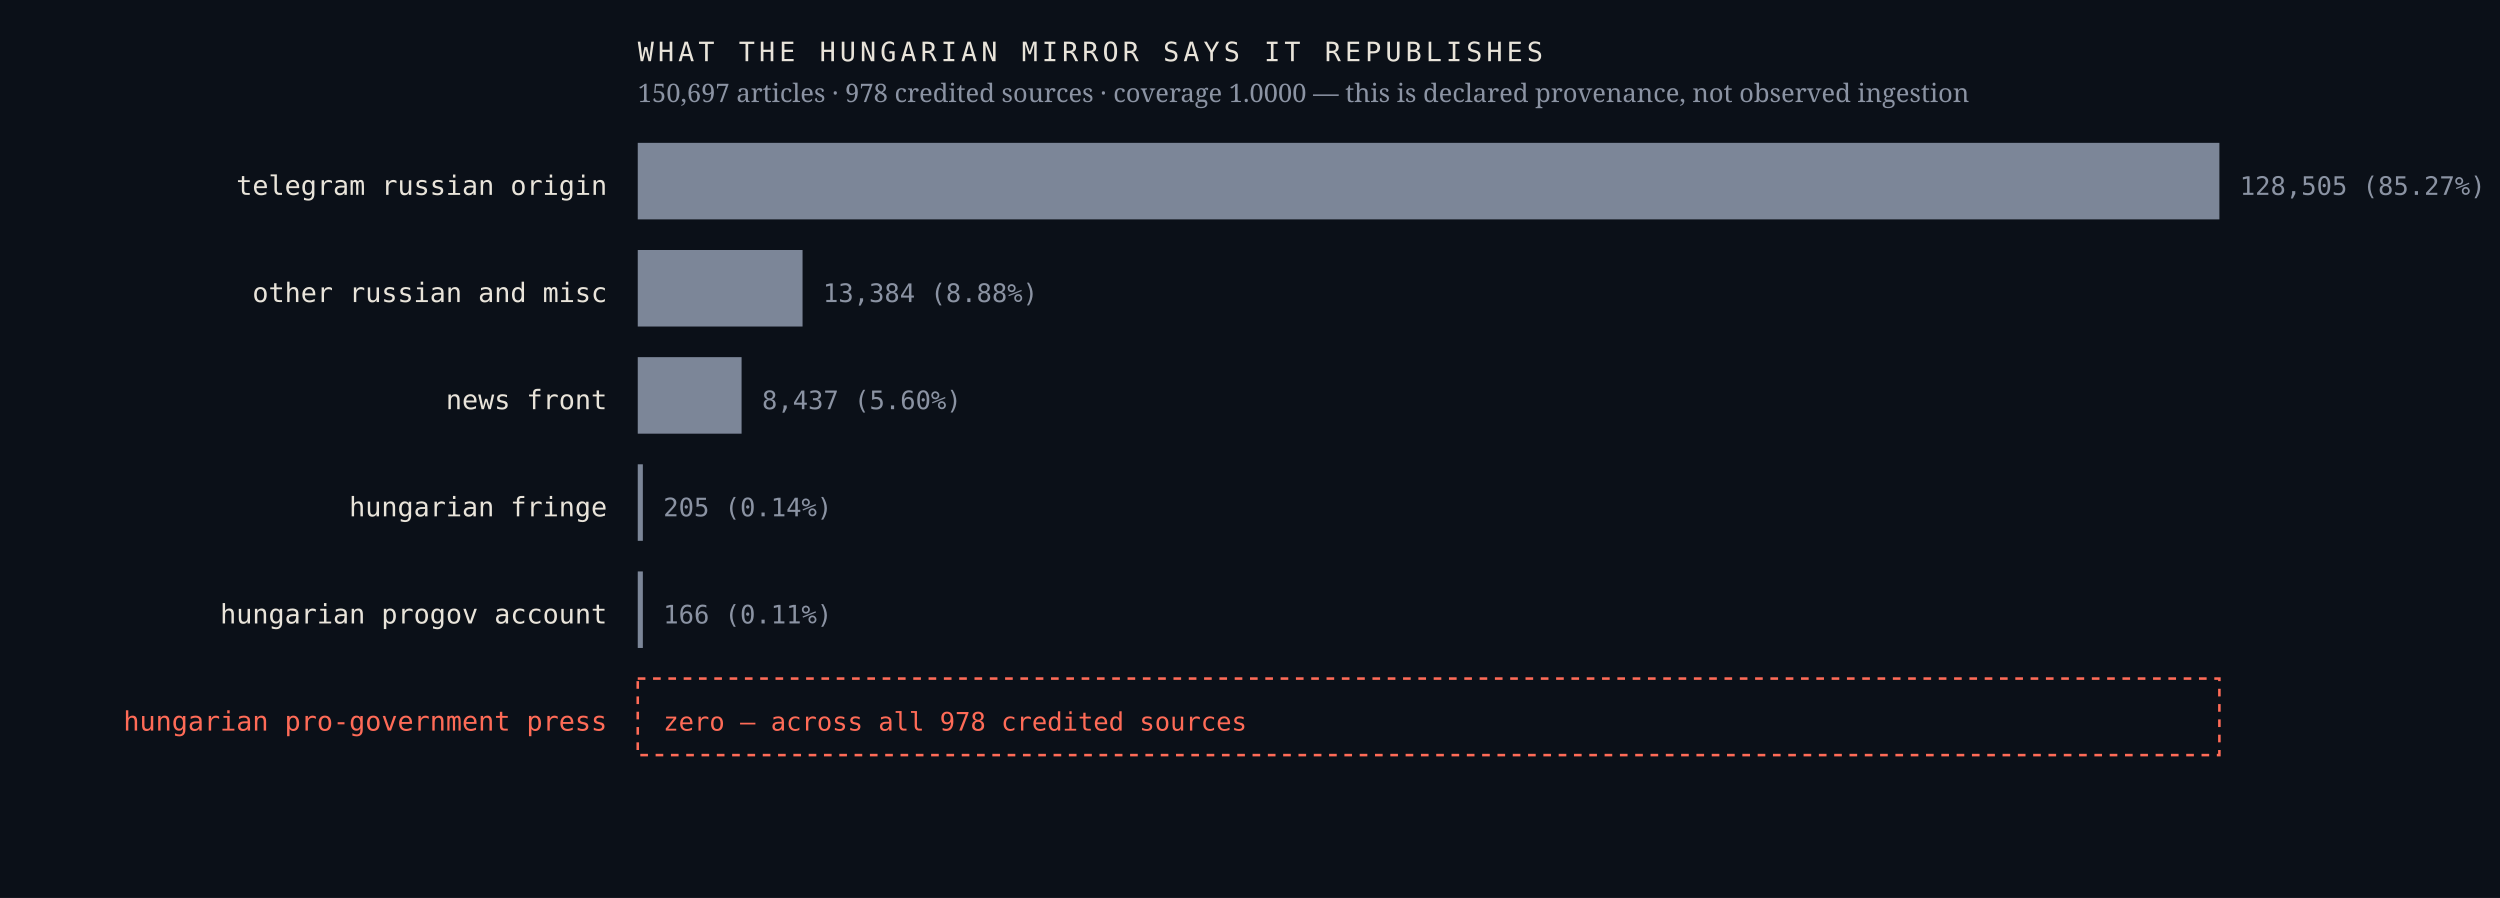
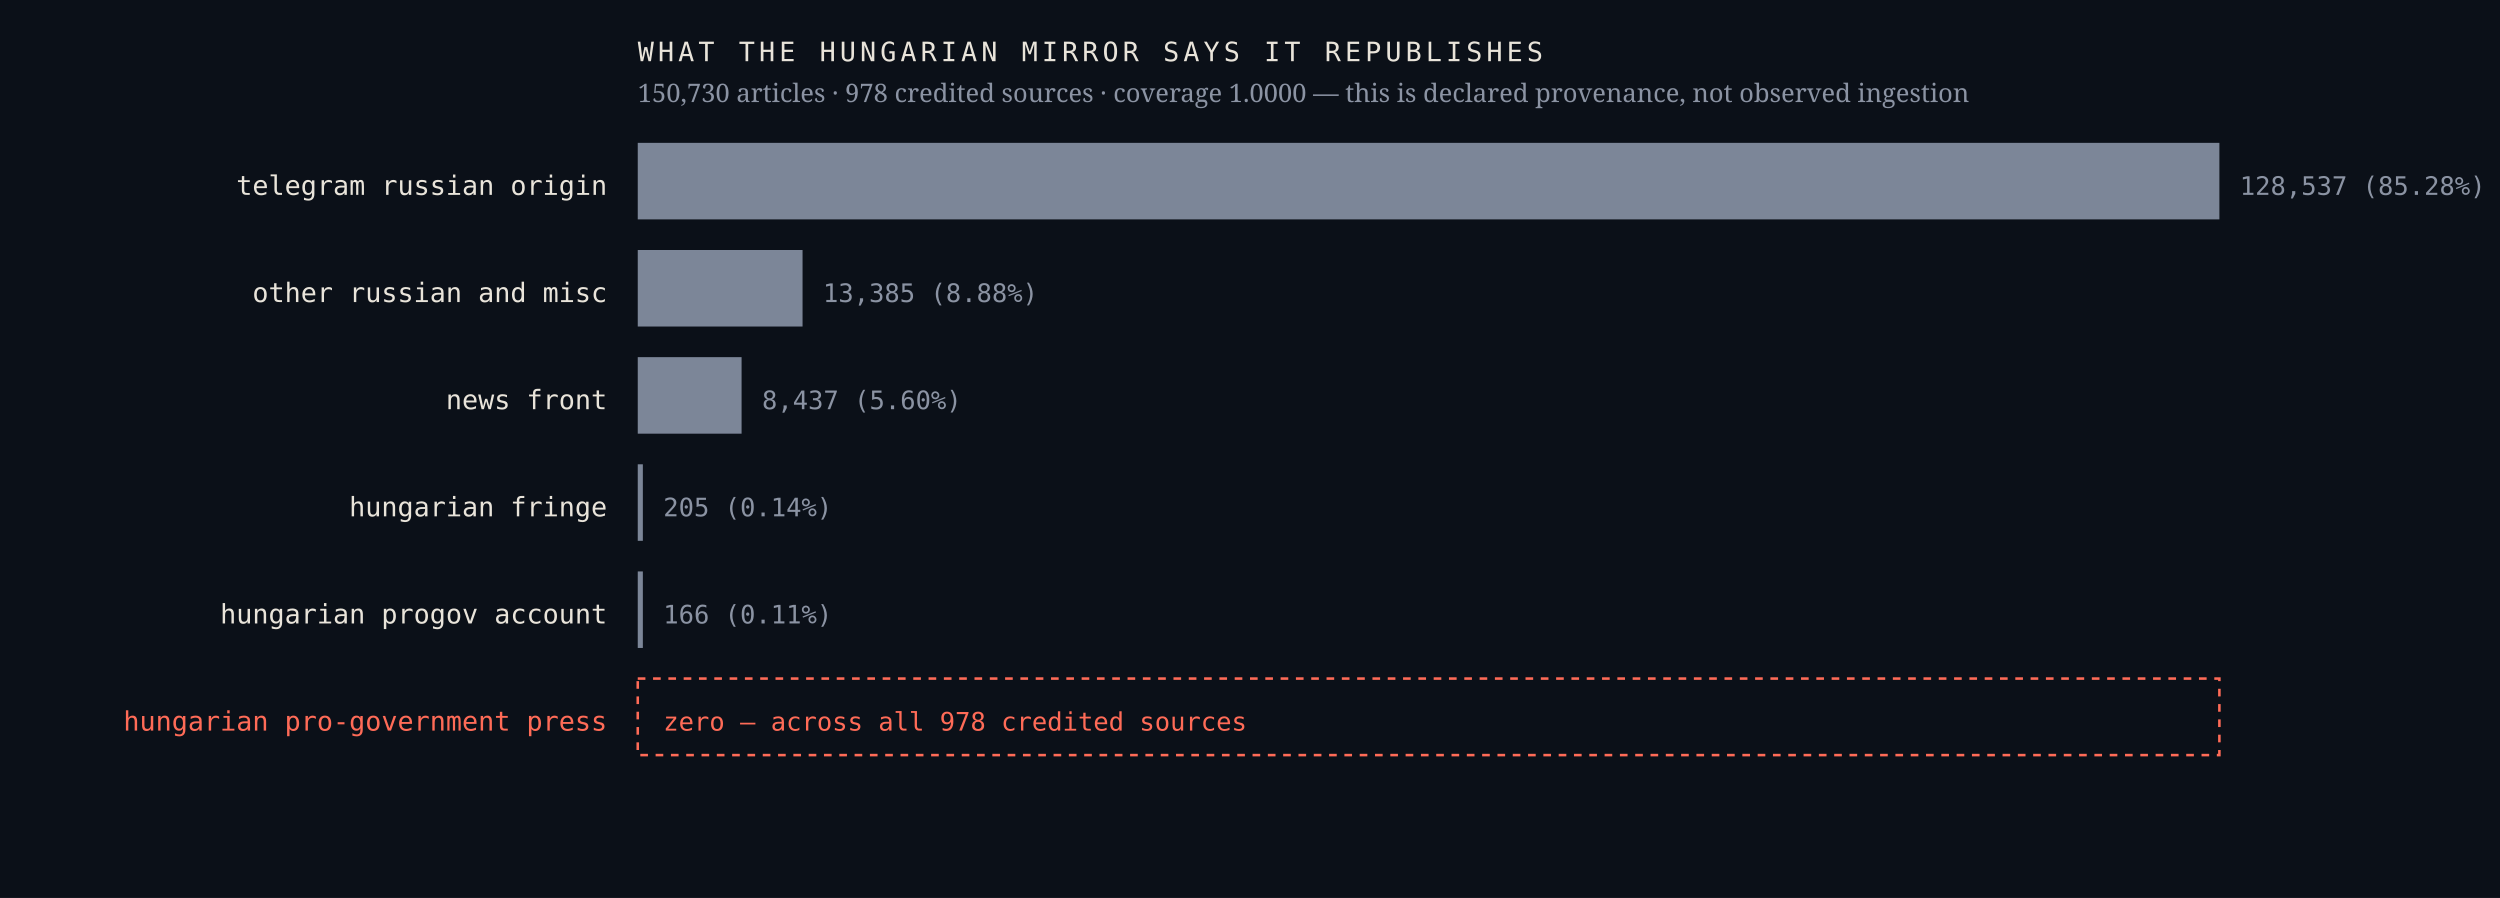
<svg xmlns="http://www.w3.org/2000/svg" viewBox="0 0 980 352" width="980" height="352" role="img" aria-label="Sources the Hungarian mirror credits, by article count, with an explicit zero row for the Hungarian pro-government press">
  <rect width="980" height="352" fill="#0b1018" />
  <text x="238.0" y="76.4" font-family="ui-monospace,'IBM Plex Mono',Menlo,monospace" font-size="10.5" font-weight="400" letter-spacing="0" fill="#e9e4da" text-anchor="end">telegram russian origin</text>
  <rect x="250" y="56" width="620.0" height="30" fill="#7c8698" />
-   <text x="878.0" y="76.4" font-family="ui-monospace,'IBM Plex Mono',Menlo,monospace" font-size="10" font-weight="400" letter-spacing="0" fill="#8b93a3" text-anchor="start">128,505  (85.27%)</text>
+   <text x="878.0" y="76.4" font-family="ui-monospace,'IBM Plex Mono',Menlo,monospace" font-size="10" font-weight="400" letter-spacing="0" fill="#8b93a3" text-anchor="start">128,537  (85.28%)</text>
  <text x="238.0" y="118.4" font-family="ui-monospace,'IBM Plex Mono',Menlo,monospace" font-size="10.5" font-weight="400" letter-spacing="0" fill="#e9e4da" text-anchor="end">other russian and misc</text>
  <rect x="250" y="98" width="64.6" height="30" fill="#7c8698" />
-   <text x="322.6" y="118.4" font-family="ui-monospace,'IBM Plex Mono',Menlo,monospace" font-size="10" font-weight="400" letter-spacing="0" fill="#8b93a3" text-anchor="start">13,384  (8.88%)</text>
+   <text x="322.6" y="118.4" font-family="ui-monospace,'IBM Plex Mono',Menlo,monospace" font-size="10" font-weight="400" letter-spacing="0" fill="#8b93a3" text-anchor="start">13,385  (8.88%)</text>
  <text x="238.0" y="160.4" font-family="ui-monospace,'IBM Plex Mono',Menlo,monospace" font-size="10.5" font-weight="400" letter-spacing="0" fill="#e9e4da" text-anchor="end">news front</text>
  <rect x="250" y="140" width="40.7" height="30" fill="#7c8698" />
  <text x="298.7" y="160.4" font-family="ui-monospace,'IBM Plex Mono',Menlo,monospace" font-size="10" font-weight="400" letter-spacing="0" fill="#8b93a3" text-anchor="start">8,437  (5.60%)</text>
  <text x="238.0" y="202.4" font-family="ui-monospace,'IBM Plex Mono',Menlo,monospace" font-size="10.5" font-weight="400" letter-spacing="0" fill="#e9e4da" text-anchor="end">hungarian fringe</text>
  <rect x="250" y="182" width="2.0" height="30" fill="#7c8698" />
  <text x="260.0" y="202.4" font-family="ui-monospace,'IBM Plex Mono',Menlo,monospace" font-size="10" font-weight="400" letter-spacing="0" fill="#8b93a3" text-anchor="start">205  (0.14%)</text>
  <text x="238.0" y="244.4" font-family="ui-monospace,'IBM Plex Mono',Menlo,monospace" font-size="10.5" font-weight="400" letter-spacing="0" fill="#e9e4da" text-anchor="end">hungarian progov account</text>
  <rect x="250" y="224" width="2.0" height="30" fill="#7c8698" />
  <text x="260.0" y="244.4" font-family="ui-monospace,'IBM Plex Mono',Menlo,monospace" font-size="10" font-weight="400" letter-spacing="0" fill="#8b93a3" text-anchor="start">166  (0.11%)</text>
  <text x="238.0" y="286.4" font-family="ui-monospace,'IBM Plex Mono',Menlo,monospace" font-size="10.5" font-weight="500" letter-spacing="0" fill="#ff6b57" text-anchor="end">hungarian pro-government press</text>
  <rect x="250" y="266" width="620" height="30" fill="none" stroke="#ff6b57" stroke-width="1" stroke-dasharray="3 3" />
  <text x="260.0" y="286.4" font-family="ui-monospace,'IBM Plex Mono',Menlo,monospace" font-size="10" font-weight="500" letter-spacing="0" fill="#ff6b57" text-anchor="start">zero — across all 978 credited sources</text>
  <text x="250.0" y="24.0" font-family="ui-monospace,'IBM Plex Mono',Menlo,monospace" font-size="10.5" font-weight="400" letter-spacing="1.6" fill="#e9e4da" text-anchor="start">WHAT THE HUNGARIAN MIRROR SAYS IT REPUBLISHES</text>
-   <text x="250.0" y="40.0" font-family="'Newsreader',Georgia,serif" font-size="10" font-weight="400" letter-spacing="0" fill="#8b93a3" text-anchor="start">150,697 articles · 978 credited sources · coverage 1.0000 — this is declared provenance, not observed ingestion</text>
+   <text x="250.0" y="40.0" font-family="'Newsreader',Georgia,serif" font-size="10" font-weight="400" letter-spacing="0" fill="#8b93a3" text-anchor="start">150,730 articles · 978 credited sources · coverage 1.0000 — this is declared provenance, not observed ingestion</text>
</svg>
